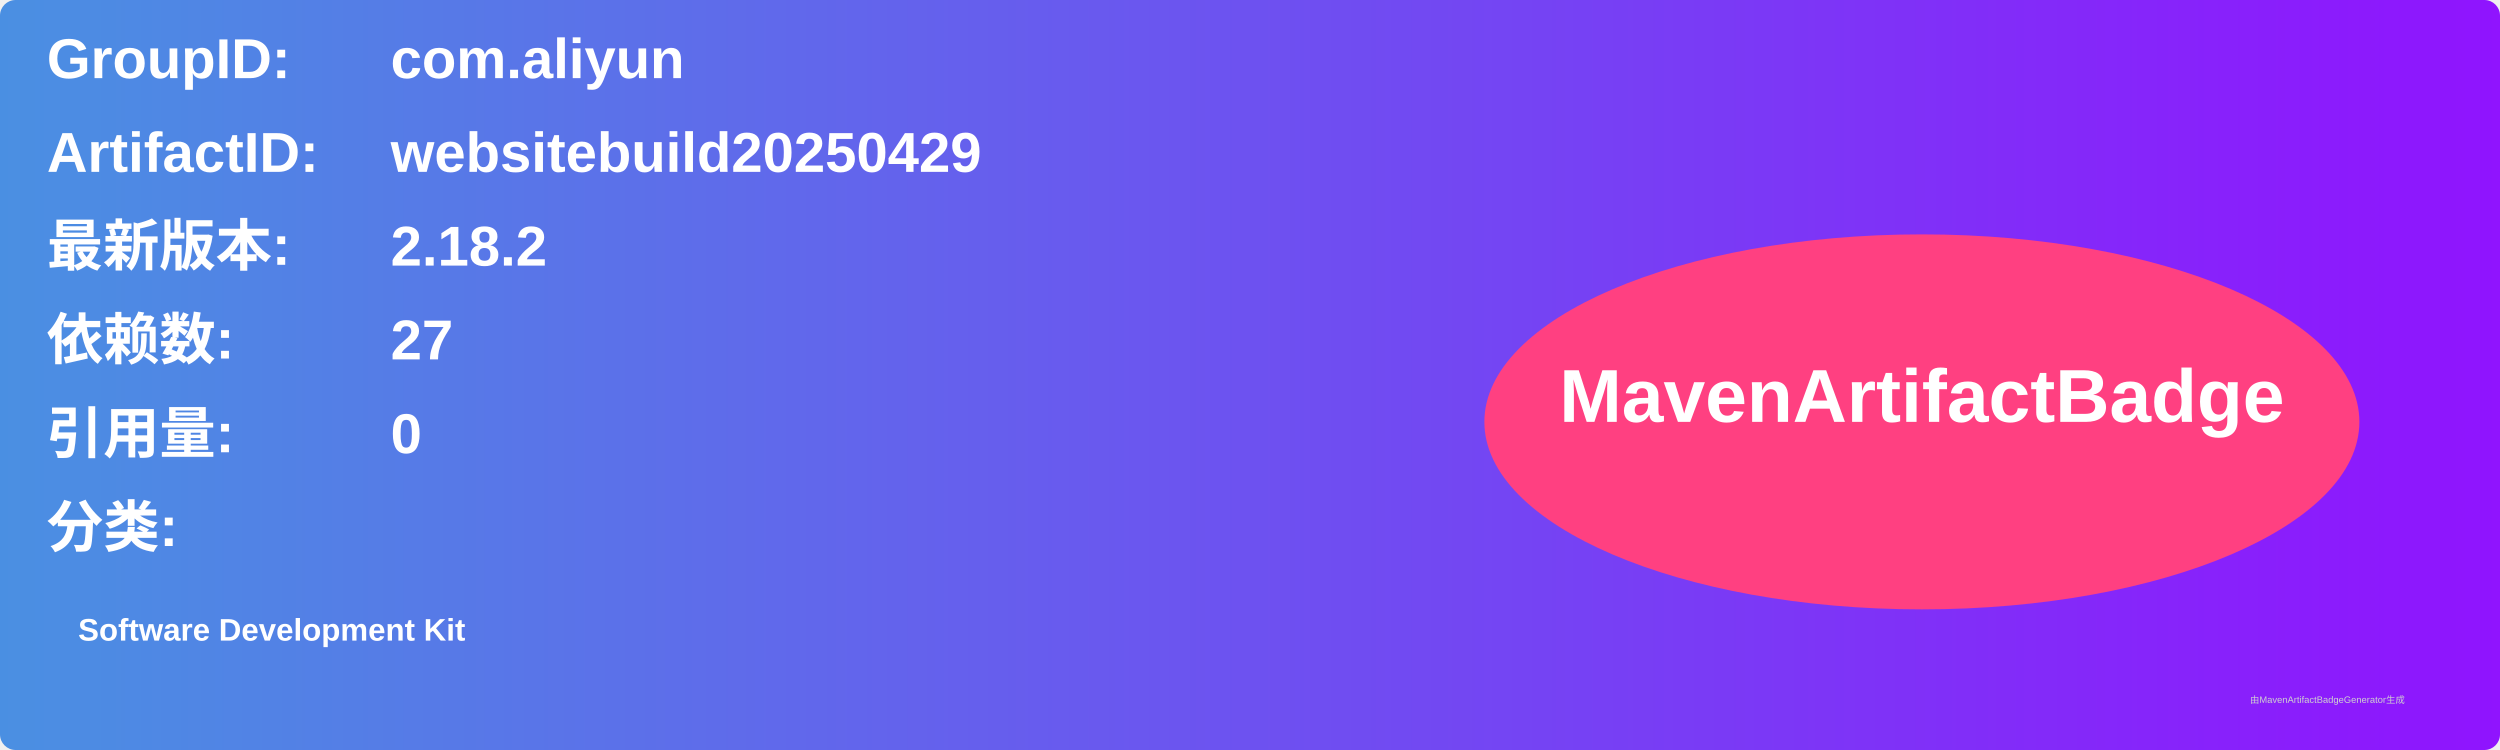
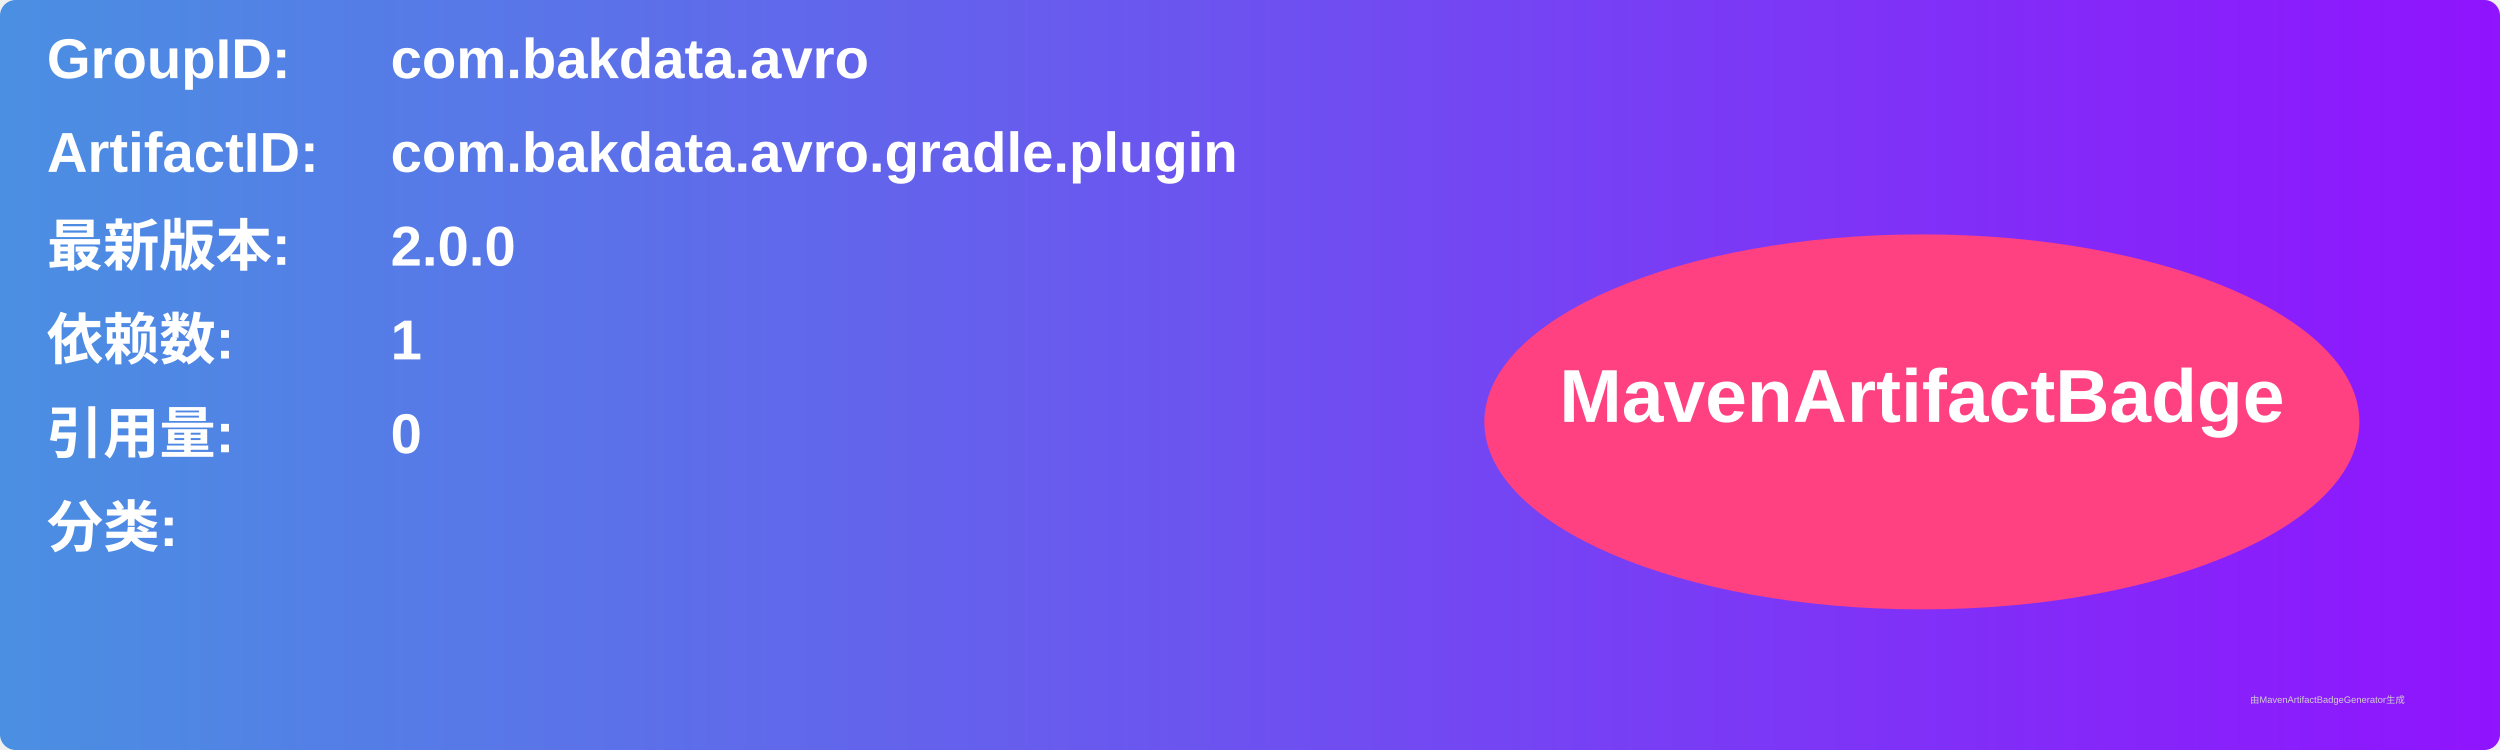
<svg xmlns="http://www.w3.org/2000/svg" width="800" height="240" viewBox="0 0 800 240">
  <linearGradient id="grad" x1="0%" y1="0%" x2="100%" y2="0%">
    <stop offset="0%" stop-color="#4a90e2" />
    <stop offset="100%" stop-color="#9013fe" />
  </linearGradient>
  <rect width="100%" height="100%" rx="5" ry="5" fill="url(#grad)" />
  <g transform="translate(15, 15)">
    <text x="0" y="10" font-family="Arial" font-size="18" fill="white" font-weight="bold" width="260">GroupID:</text>
-     <text x="110" y="10" font-family="Arial" font-size="18" fill="white" font-weight="bold" width="460">com.aliyun</text>
+     <text x="110" y="10" font-family="Arial" font-size="18" fill="white" font-weight="bold" width="460">com.bakdata.avro</text>
    <text x="0" y="40" font-family="Arial" font-size="18" fill="white" font-weight="bold" width="260">ArtifactID:</text>
-     <text x="110" y="40" font-family="Arial" font-size="18" fill="white" font-weight="bold" width="460">websitebuild20250429</text>
+     <text x="110" y="40" font-family="Arial" font-size="18" fill="white" font-weight="bold" width="460">com.bakdata.avro.gradle.plugin</text>
    <text x="0" y="70" font-family="Arial" font-size="18" fill="white" font-weight="bold">最新版本:</text>
    <text x="110" y="70" font-family="Arial" font-size="18" fill="white" font-weight="bold">
-       <tspan font-weight="bold">2.18.2</tspan>
+       <tspan font-weight="bold">2.0.0</tspan>
    </text>
    <text x="0" y="100" font-family="Arial" font-size="18" fill="white" font-weight="bold">依赖数: </text>
    <text x="110" y="100" font-family="Arial" font-size="18" fill="white">
-       <tspan font-weight="bold">27</tspan>
+       <tspan font-weight="bold">1</tspan>
    </text>
    <text x="0" y="130" font-family="Arial" font-size="18" fill="white" font-weight="bold">引用量: </text>
    <text x="110" y="130" font-family="Arial" font-size="18" fill="white">
      <tspan font-weight="bold">0</tspan>
    </text>
    <text x="0" y="160" font-family="Arial" font-size="18" fill="white" font-weight="bold">分类:</text>
    <text x="10" y="190" font-family="Arial" font-size="10" fill="white">
-       <tspan font-weight="bold">Software Development Kit</tspan>
+       <tspan font-weight="bold" />
    </text>
    <ellipse cx="600" cy="120" rx="140" ry="60" fill="#ff4081" />
    <text x="600" y="120" text-anchor="middle" font-family="Arial" font-size="24" fill="white" font-weight="bold">MavenArtifactBadge</text>
  </g>
  <text x="720" y="225" font-family="Arial" font-size="3" fill="#d0d0d0">由MavenArtifactBadgeGenerator生成</text>
</svg>
